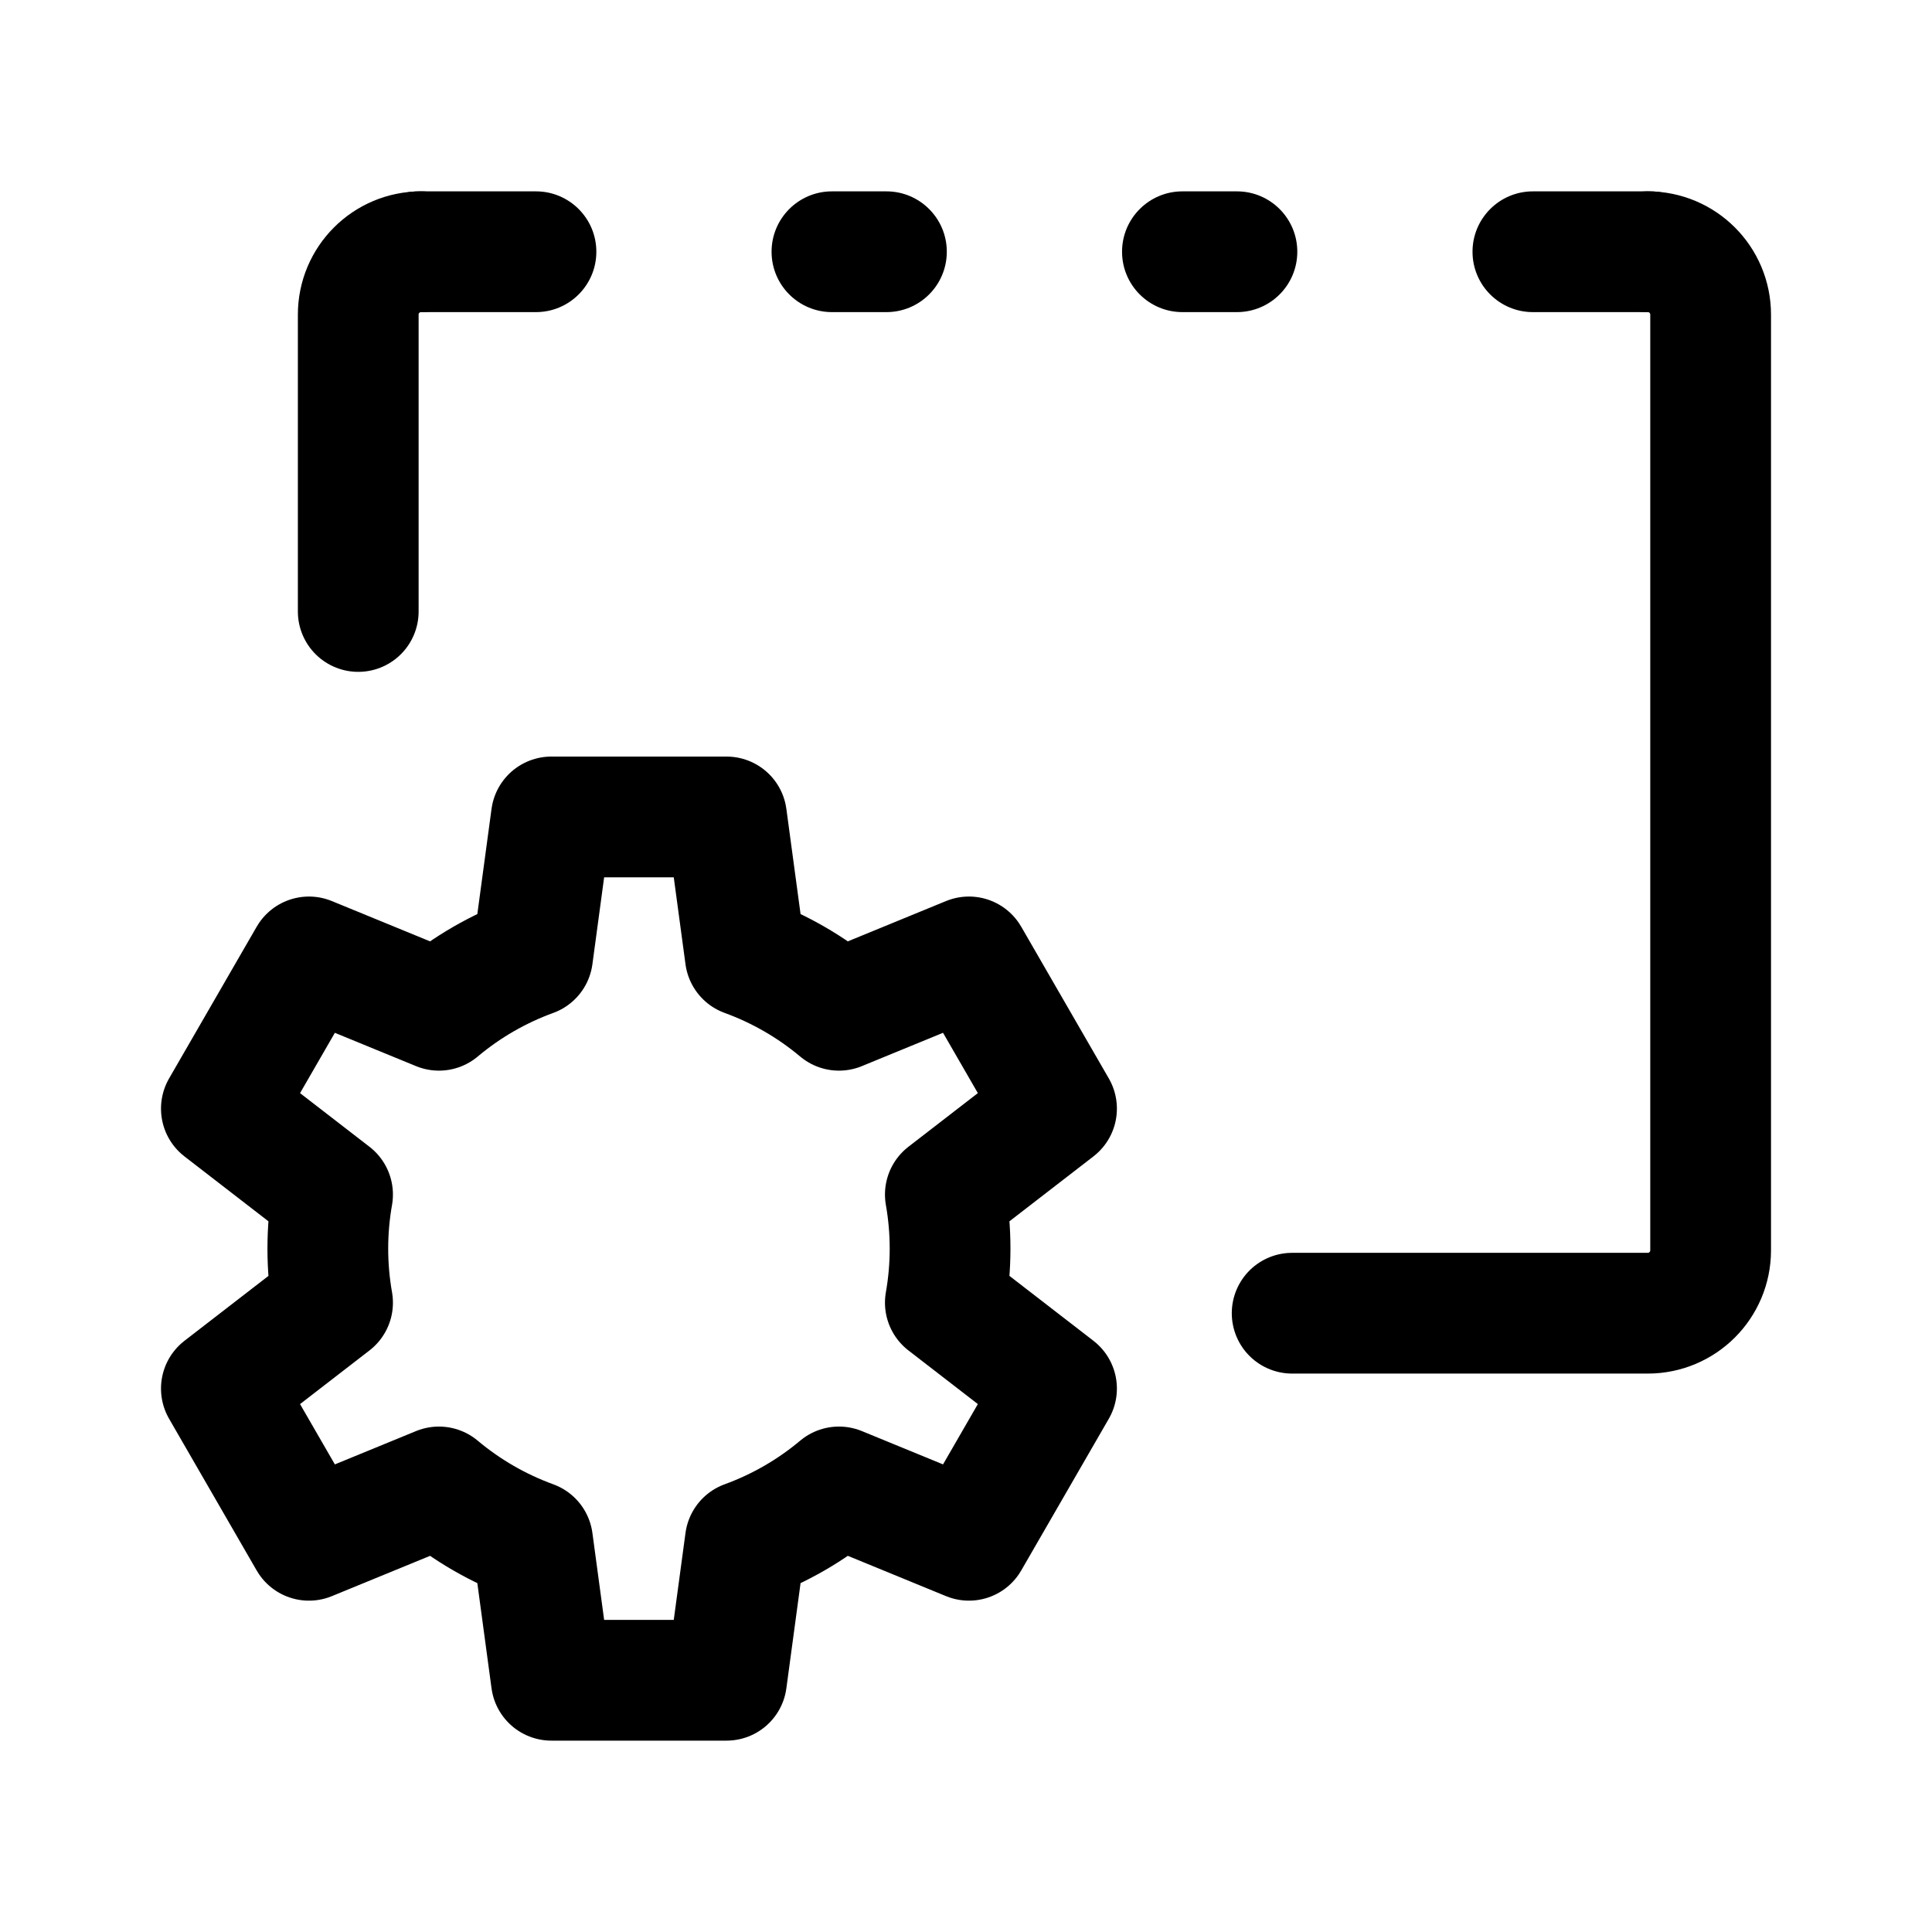
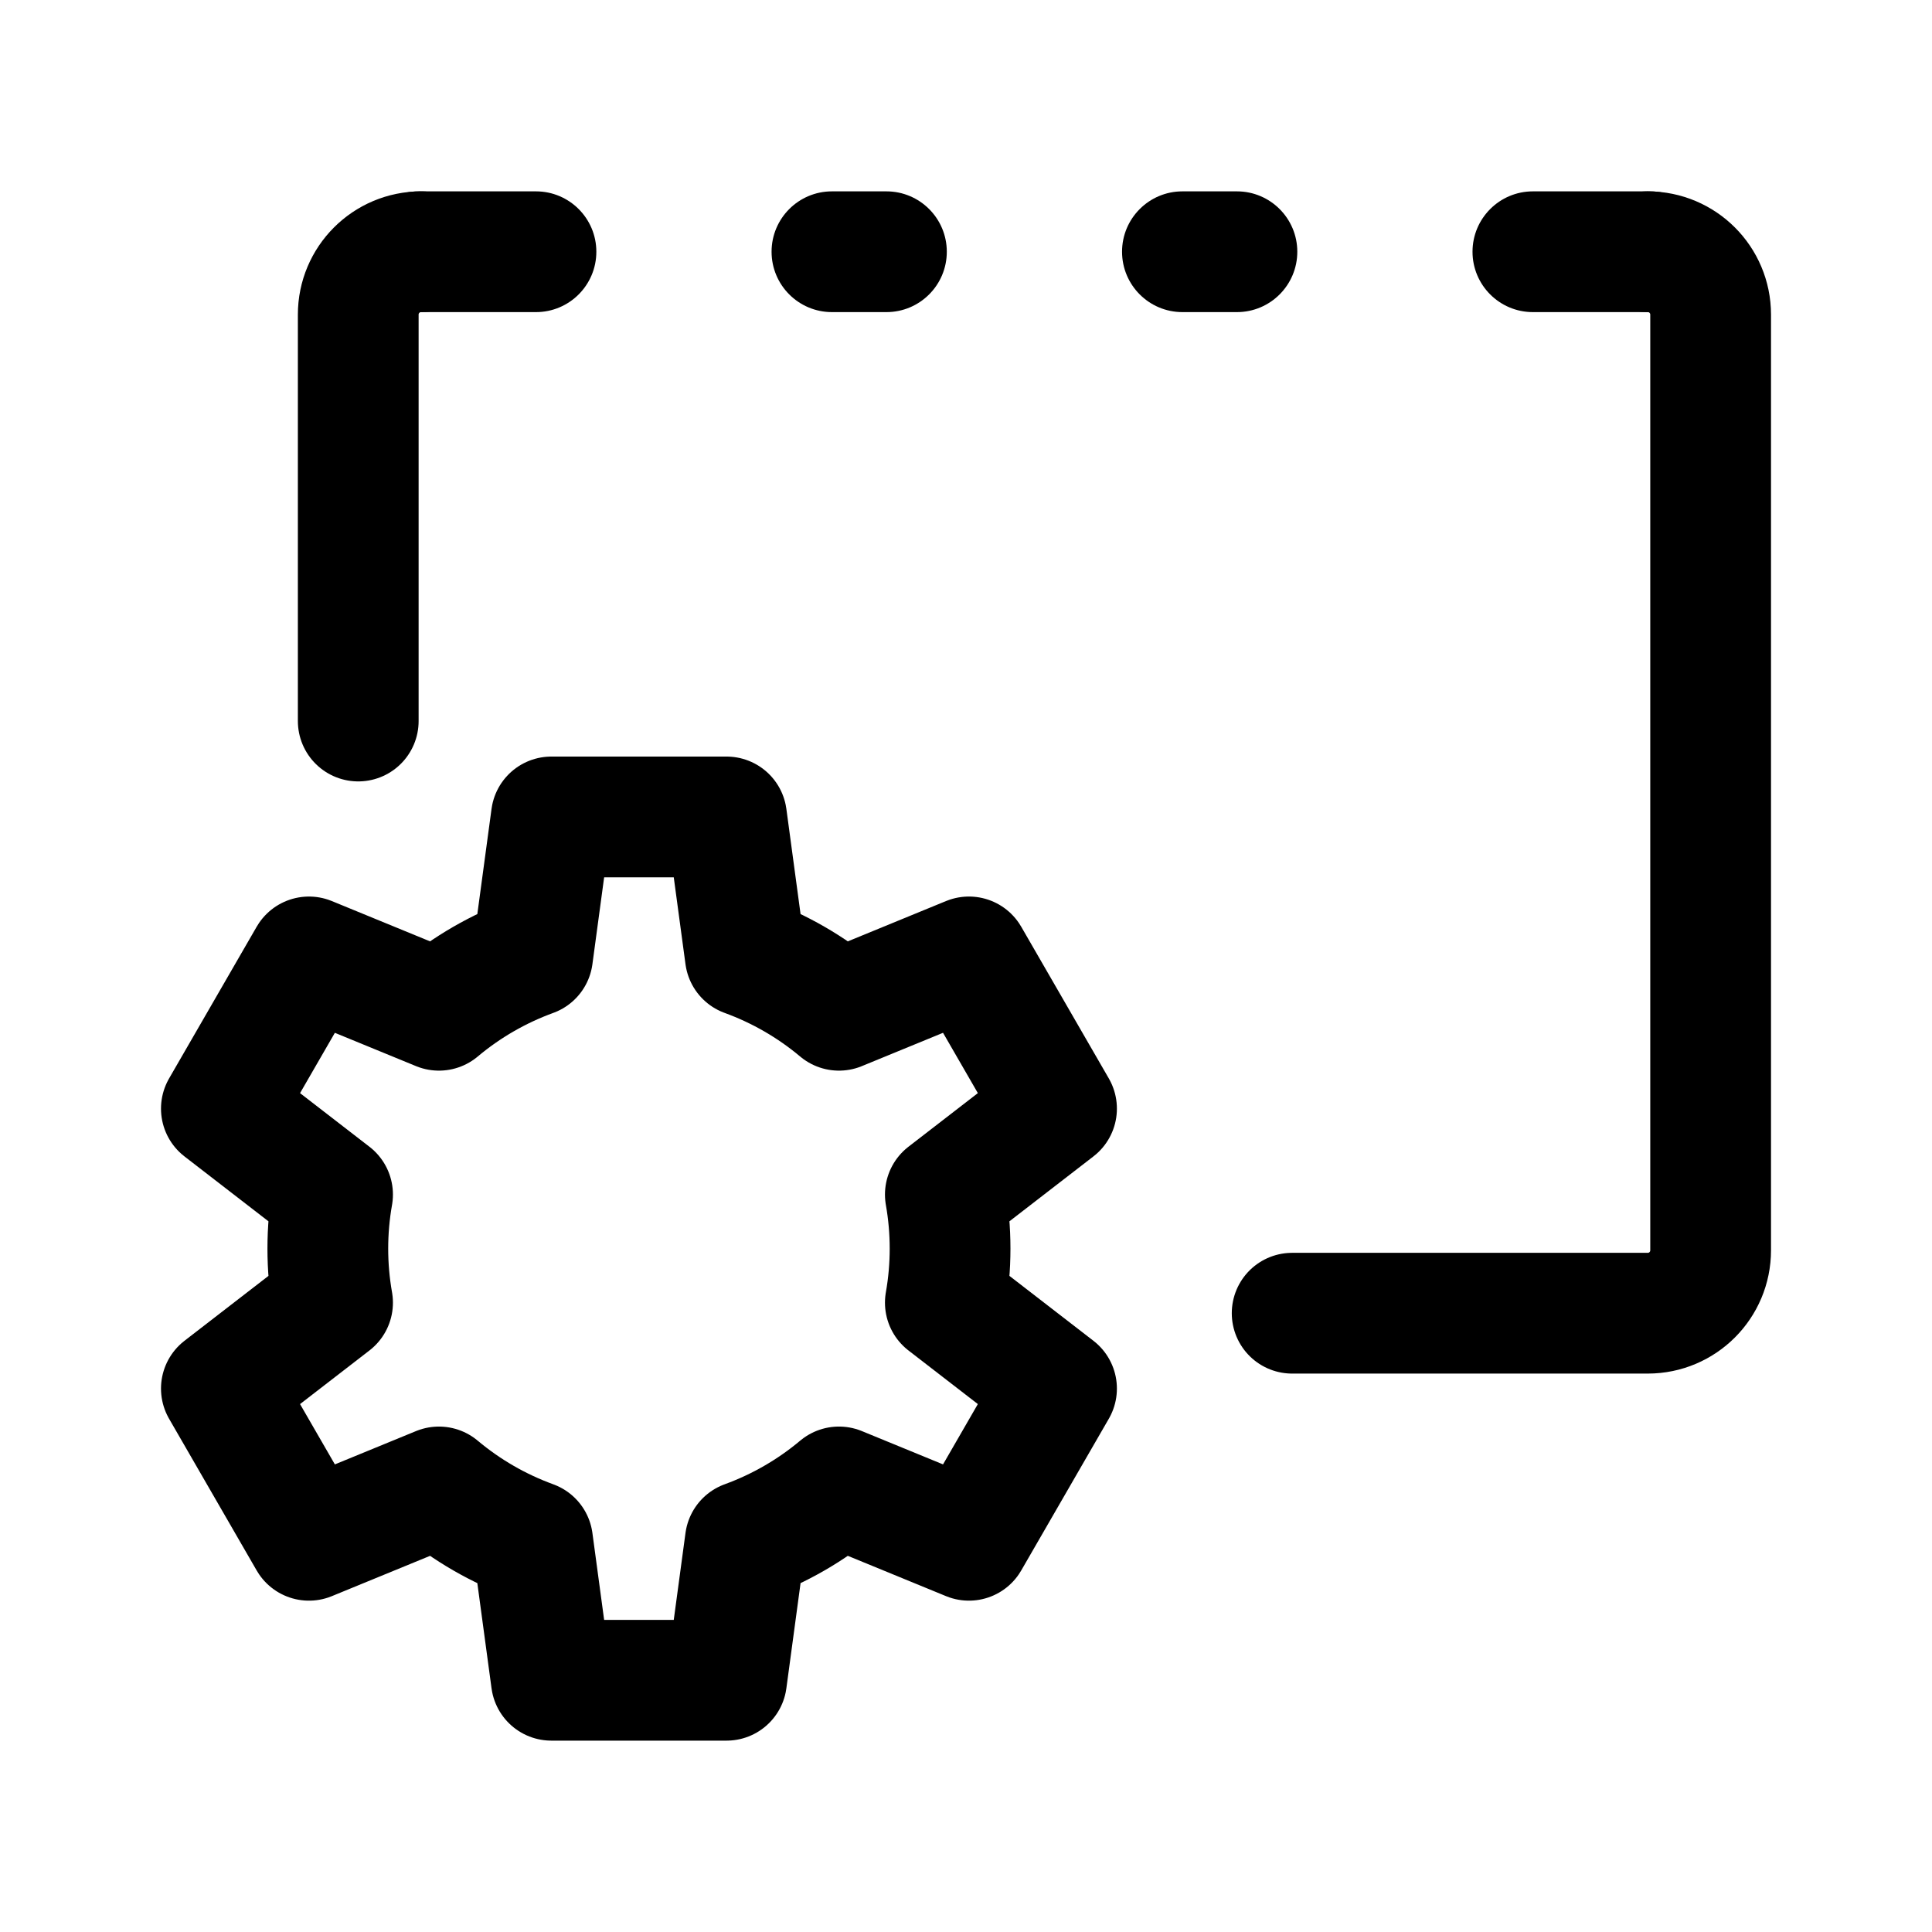
<svg xmlns="http://www.w3.org/2000/svg" width="192" height="192" version="1.1" id="svg1" xml:space="preserve">
  <defs id="defs1" />
-   <path d="m 41.85,25.017 c -3.451,1.19e-4 -6.249,2.798 -6.248,6.25 v 29.501 m 92.811,69.737 h 35.34 c 3.451,-1.1e-4 6.249,-2.798 6.248,-6.25 V 31.267 c 5.1e-4,-3.452 -2.797,-6.25 -6.248,-6.25" style="fill:none;stroke:#000000;stroke-width:12;stroke-linecap:round;stroke-dasharray:none" id="path1" />
+   <path d="m 41.85,25.017 c -3.451,1.19e-4 -6.249,2.798 -6.248,6.25 v 40.389 m 92.811,58.849 h 35.34 c 3.451,-1.1e-4 6.249,-2.798 6.248,-6.25 V 31.267 c 5.1e-4,-3.452 -2.797,-6.25 -6.248,-6.25" style="fill:none;stroke:#000000;stroke-width:12;stroke-linecap:round;stroke-dasharray:none" id="path1" />
  <path id="path17-4" style="opacity:1;fill:none;stroke:#000000;stroke-width:12;stroke-linejoin:round;stroke-dasharray:none" d="m 83.375,100.398 12.917,-5.301 8.704,15.077 -11.049,8.537 c 0.627,3.555 0.627,7.192 -9e-6,10.746 l 11.049,8.537 -8.704,15.077 -12.917,-5.301 c -2.765,2.32 -5.914,4.139 -9.305,5.373 l -1.868,13.839 H 54.794 L 52.926,153.144 c -3.391,-1.235 -6.541,-3.053 -9.305,-5.373 l -12.917,5.301 -8.704,-15.077 11.049,-8.537 c -0.627,-3.555 -0.627,-7.192 0,-10.746 l -11.049,-8.537 8.704,-15.077 12.917,5.301 c 2.765,-2.32 5.914,-4.139 9.305,-5.373 l 1.868,-13.839 h 17.408 l 1.868,13.839 c 3.391,1.235 6.541,3.053 9.305,5.373 z" />
  <path style="color:#000000;fill:#000000;-inkscape-stroke:none" d="m 35.606,-102.105 v 0 a 6,6 45 0 0 6,6 h 11.658 a 6,6 135 0 0 6,-6 v 0 a 6,6 45 0 0 -6,-6 H 41.606 a 6,6 135 0 0 -6,6 z m 41.072,0 v 0 a 6,6 45 0 0 6,6 h 5.414 a 6,6 135 0 0 6,-6 l 0,0 a 6,6 45 0 0 -6,-6 h -5.414 a 6,6 135 0 0 -6,6 z m 34.83,0 v 0 a 6,6 45 0 0 6,6 h 5.416 a 6,6 135 0 0 6,-6 v 0 a 6,6 45 0 0 -6,-6 h -5.416 a 6,6 135 0 0 -6,6 z m 34.829,0 0,0 a 5.999,5.999 45.005 0 0 5.999,6 H 163.995 a 6,6 135 0 0 6,-6 v 0 a 6,6 45 0 0 -6,-6 h -11.657 a 6.001,6.001 135.005 0 0 -6.001,6 z" id="path2" transform="translate(1.9068976e-4,127.1223)" />
</svg>
